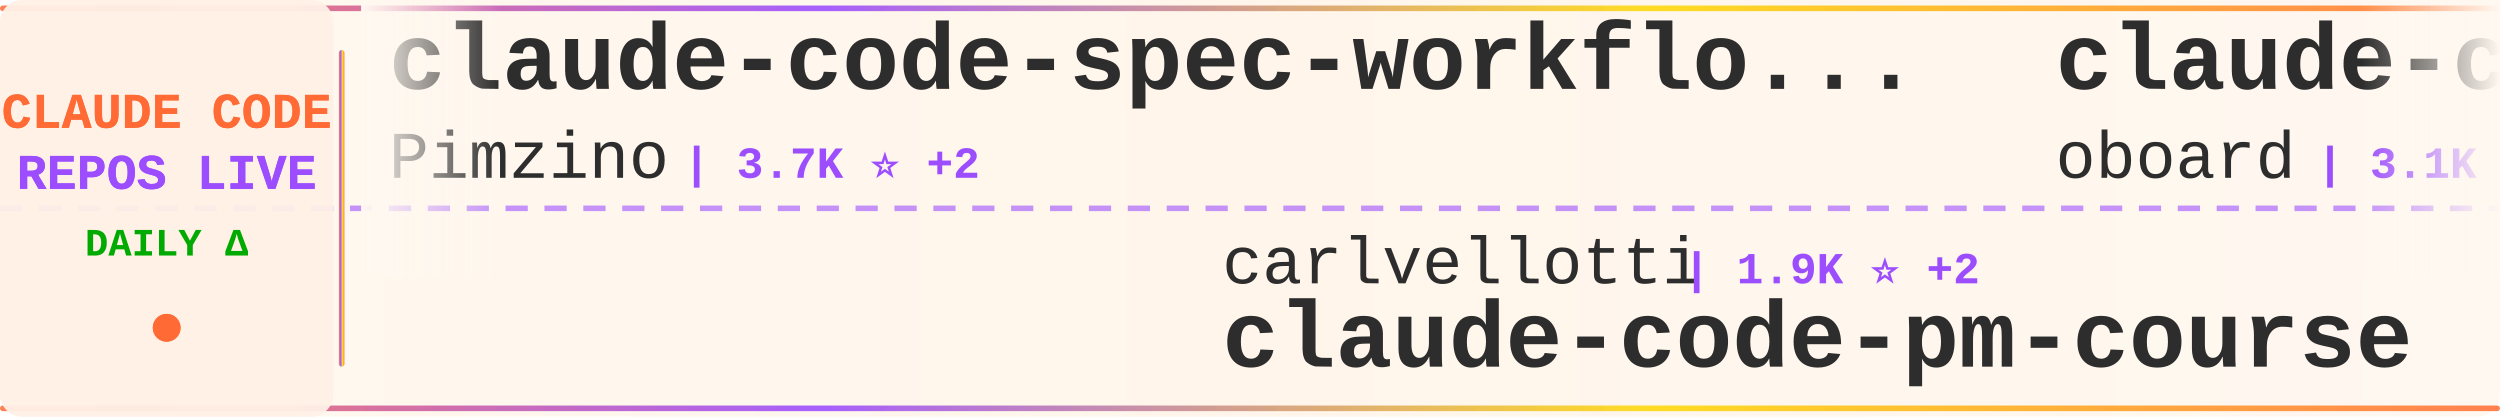
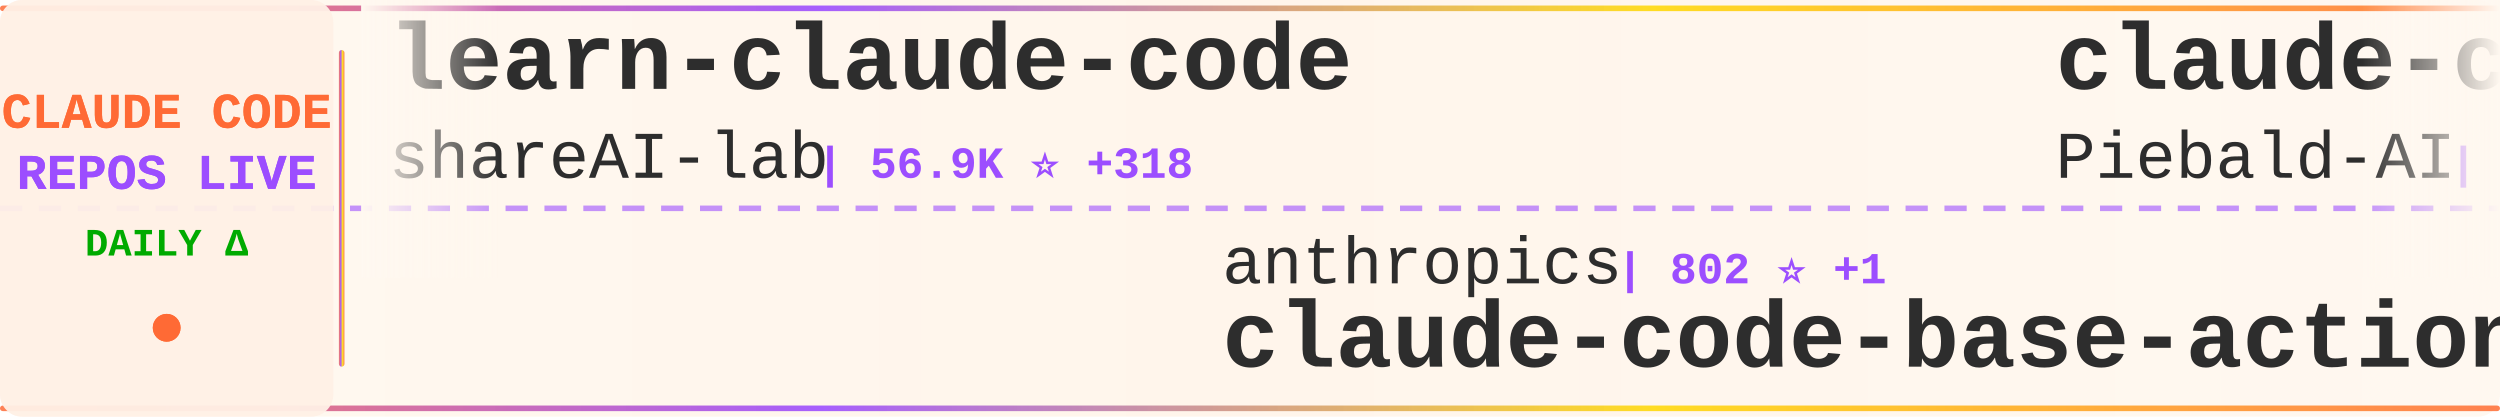
<svg xmlns="http://www.w3.org/2000/svg" width="900" height="150">
  <defs>
    <linearGradient id="tickerBg" x1="0%" y1="0%" x2="100%" y2="0%">
      <stop offset="0%" style="stop-color:#fff8f0;stop-opacity:0.98" />
      <stop offset="50%" style="stop-color:#fff5eb;stop-opacity:1" />
      <stop offset="100%" style="stop-color:#fff8f0;stop-opacity:0.98" />
    </linearGradient>
    <linearGradient id="borderGrad" x1="0%" y1="0%" x2="100%" y2="0%">
      <stop offset="0%" style="stop-color:#FF6B35;stop-opacity:0.85">
        <animate attributeName="stop-opacity" values="0.85;1;0.85" dur="2s" repeatCount="indefinite" />
      </stop>
      <stop offset="33%" style="stop-color:#9C4EFF;stop-opacity:0.9">
        <animate attributeName="stop-opacity" values="0.9;1;0.9" dur="2.2s" repeatCount="indefinite" />
      </stop>
      <stop offset="66%" style="stop-color:#FFD700;stop-opacity:0.85">
        <animate attributeName="stop-opacity" values="0.85;1;0.85" dur="1.8s" repeatCount="indefinite" />
      </stop>
      <stop offset="100%" style="stop-color:#FF6B35;stop-opacity:0.85">
        <animate attributeName="stop-opacity" values="0.85;1;0.85" dur="2s" repeatCount="indefinite" />
      </stop>
    </linearGradient>
    <filter id="textGlow">
      <feGaussianBlur stdDeviation="0.15" result="coloredBlur" />
      <feMerge>
        <feMergeNode in="coloredBlur" />
        <feMergeNode in="SourceGraphic" />
      </feMerge>
    </filter>
    <filter id="metricGlow">
      <feGaussianBlur stdDeviation="0.2" result="coloredBlur" />
      <feMerge>
        <feMergeNode in="coloredBlur" />
        <feMergeNode in="SourceGraphic" />
      </feMerge>
    </filter>
    <linearGradient id="leftFade" x1="0%" y1="0%" x2="100%" y2="0%">
      <stop offset="0%" style="stop-color:#fff8f0;stop-opacity:1" />
      <stop offset="100%" style="stop-color:#fff8f0;stop-opacity:0" />
    </linearGradient>
    <linearGradient id="rightFade" x1="0%" y1="0%" x2="100%" y2="0%">
      <stop offset="0%" style="stop-color:#fff8f0;stop-opacity:0" />
      <stop offset="100%" style="stop-color:#fff8f0;stop-opacity:1" />
    </linearGradient>
  </defs>
  <rect width="900" height="150" fill="url(#tickerBg)" rx="8" />
  <rect x="0" y="2" width="900" height="2" fill="url(#borderGrad)" rx="1" />
  <rect x="0" y="146" width="900" height="2" fill="url(#borderGrad)" rx="1" />
  <line x1="0" y1="75" x2="900" y2="75" stroke="#9C4EFF" stroke-width="2" stroke-dasharray="8 6" opacity="0.6" />
  <rect x="0" y="0" width="120" height="150" fill="#fff0e6" opacity="0.95" rx="8" />
  <text x="60" y="46" font-family="'Courier New', monospace" font-size="18" font-weight="bold" fill="#FF6B35" text-anchor="middle" filter="url(#textGlow)">
    CLAUDE CODE
  </text>
  <text x="60" y="68" font-family="'Courier New', monospace" font-size="18" font-weight="bold" fill="#9C4EFF" text-anchor="middle" filter="url(#textGlow)">
    REPOS LIVE
  </text>
  <text x="60" y="92" font-family="'Courier New', monospace" font-size="14" font-weight="bold" fill="#00aa00" text-anchor="middle">
    DAILY Δ
  </text>
  <circle cx="60" cy="118" r="5" fill="#FF6B35" filter="url(#metricGlow)">
    <animate attributeName="r" values="4;6;4" dur="1.5s" repeatCount="indefinite" />
    <animate attributeName="opacity" values="0.6;1;0.6" dur="1.5s" repeatCount="indefinite" />
  </circle>
  <rect x="122" y="18" width="2" height="114" fill="url(#borderGrad)" rx="1" />
  <clipPath id="tickerClip">
    <rect x="130" y="0" width="770" height="150" />
  </clipPath>
  <g clip-path="url(#tickerClip)">
    <g id="tickerItems">
      <animateTransform attributeName="transform" attributeType="XML" type="translate" from="0 0" to="-3000 0" dur="54s" repeatCount="indefinite" />
      <g transform="translate(0, 0)">
-         <text x="140" y="32" font-family="'Courier New', monospace" font-size="34" font-weight="bold" fill="#2d2d2d">claude-code-spec-workflo...</text>
-         <text x="140" y="64" font-family="'Courier New', monospace" font-size="24" font-weight="normal" fill="#2d2d2d" opacity="1.0">Pimzino</text>
-         <text x="246" y="64" font-family="'Courier New', monospace" font-size="16" font-weight="bold" fill="#9C4EFF"> | 3.7K ⭐ +2</text>
+         <text x="140" y="32" font-family="'Courier New', monospace" font-size="34" font-weight="bold" fill="#2d2d2d">learn-claude-code</text>
+         <text x="140" y="64" font-family="'Courier New', monospace" font-size="24" font-weight="normal" fill="#2d2d2d" opacity="1.0">shareAI-lab</text>
+         <text x="294" y="64" font-family="'Courier New', monospace" font-size="16" font-weight="bold" fill="#9C4EFF"> | 56.9K ⭐ +318</text>
      </g>
      <g transform="translate(300, 0)">
-         <text x="140" y="102" font-family="'Courier New', monospace" font-size="24" font-weight="normal" fill="#2d2d2d" opacity="1.0">carlvellotti</text>
-         <text x="306" y="102" font-family="'Courier New', monospace" font-size="16" font-weight="bold" fill="#9C4EFF"> | 1.9K ⭐ +2</text>
-         <text x="140" y="132" font-family="'Courier New', monospace" font-size="34" font-weight="bold" fill="#2d2d2d">claude-code-pm-course</text>
+         <text x="140" y="102" font-family="'Courier New', monospace" font-size="24" font-weight="normal" fill="#2d2d2d" opacity="1.0">anthropics</text>
+         <text x="282" y="102" font-family="'Courier New', monospace" font-size="16" font-weight="bold" fill="#9C4EFF"> | 802 ⭐ +1</text>
+         <text x="140" y="132" font-family="'Courier New', monospace" font-size="34" font-weight="bold" fill="#2d2d2d">claude-code-base-action</text>
      </g>
      <g transform="translate(600, 0)">
-         <text x="140" y="32" font-family="'Courier New', monospace" font-size="34" font-weight="bold" fill="#2d2d2d">claude-code-rev</text>
-         <text x="140" y="64" font-family="'Courier New', monospace" font-size="24" font-weight="normal" fill="#2d2d2d" opacity="1.0">oboard</text>
-         <text x="234" y="64" font-family="'Courier New', monospace" font-size="16" font-weight="bold" fill="#9C4EFF"> | 3.1K ⭐ +7</text>
+         <text x="140" y="32" font-family="'Courier New', monospace" font-size="34" font-weight="bold" fill="#2d2d2d">claude-code-system-promp...</text>
+         <text x="140" y="64" font-family="'Courier New', monospace" font-size="24" font-weight="normal" fill="#2d2d2d" opacity="1.0">Piebald-AI</text>
+         <text x="282" y="64" font-family="'Courier New', monospace" font-size="16" font-weight="bold" fill="#9C4EFF"> | 9.6K ⭐ +60</text>
      </g>
      <g transform="translate(900, 0)">
-         <text x="140" y="102" font-family="'Courier New', monospace" font-size="24" font-weight="normal" fill="#2d2d2d" opacity="1.0">ponponon</text>
-         <text x="258" y="102" font-family="'Courier New', monospace" font-size="16" font-weight="bold" fill="#9C4EFF"> | 2.2K ⭐ +4</text>
-         <text x="140" y="132" font-family="'Courier New', monospace" font-size="34" font-weight="bold" fill="#2d2d2d">claude_code_src</text>
+         <text x="140" y="102" font-family="'Courier New', monospace" font-size="24" font-weight="normal" fill="#2d2d2d" opacity="1.0">zebbern</text>
+         <text x="246" y="102" font-family="'Courier New', monospace" font-size="16" font-weight="bold" fill="#9C4EFF"> | 4.0K ⭐ +4</text>
+         <text x="140" y="132" font-family="'Courier New', monospace" font-size="34" font-weight="bold" fill="#2d2d2d">claude-code-guide</text>
      </g>
      <g transform="translate(1200, 0)">
-         <text x="140" y="32" font-family="'Courier New', monospace" font-size="34" font-weight="bold" fill="#2d2d2d">claude-code-telegram</text>
-         <text x="140" y="64" font-family="'Courier New', monospace" font-size="24" font-weight="normal" fill="#2d2d2d" opacity="1.0">RichardAtCT</text>
-         <text x="294" y="64" font-family="'Courier New', monospace" font-size="16" font-weight="bold" fill="#9C4EFF"> | 2.5K ⭐ +3</text>
+         <text x="140" y="32" font-family="'Courier New', monospace" font-size="34" font-weight="bold" fill="#2d2d2d">claude-code-proxy</text>
+         <text x="140" y="64" font-family="'Courier New', monospace" font-size="24" font-weight="normal" fill="#2d2d2d" opacity="1.0">fuergaosi233</text>
+         <text x="306" y="64" font-family="'Courier New', monospace" font-size="16" font-weight="bold" fill="#9C4EFF"> | 2.5K ⭐ +8</text>
      </g>
      <g transform="translate(1500, 0)">
-         <text x="140" y="102" font-family="'Courier New', monospace" font-size="24" font-weight="normal" fill="#2d2d2d" opacity="1.0">frankbria</text>
-         <text x="270" y="102" font-family="'Courier New', monospace" font-size="16" font-weight="bold" fill="#9C4EFF"> | 8.9K ⭐ +19</text>
-         <text x="140" y="132" font-family="'Courier New', monospace" font-size="34" font-weight="bold" fill="#2d2d2d">ralph-claude-code</text>
+         <text x="140" y="102" font-family="'Courier New', monospace" font-size="24" font-weight="normal" fill="#2d2d2d" opacity="1.0">fazxes</text>
+         <text x="234" y="102" font-family="'Courier New', monospace" font-size="16" font-weight="bold" fill="#9C4EFF"> | 211 ⭐</text>
+         <text x="140" y="132" font-family="'Courier New', monospace" font-size="34" font-weight="bold" fill="#2d2d2d">Claude-code</text>
      </g>
      <g transform="translate(1800, 0)">
-         <text x="140" y="32" font-family="'Courier New', monospace" font-size="34" font-weight="bold" fill="#2d2d2d">claude-code-showcase</text>
-         <text x="140" y="64" font-family="'Courier New', monospace" font-size="24" font-weight="normal" fill="#2d2d2d" opacity="1.0">ChrisWiles</text>
-         <text x="282" y="64" font-family="'Courier New', monospace" font-size="16" font-weight="bold" fill="#9C4EFF"> | 5.8K ⭐ +5</text>
+         <text x="140" y="32" font-family="'Courier New', monospace" font-size="34" font-weight="bold" fill="#2d2d2d">claude-code-hub</text>
+         <text x="140" y="64" font-family="'Courier New', monospace" font-size="24" font-weight="normal" fill="#2d2d2d" opacity="1.0">ding113</text>
+         <text x="246" y="64" font-family="'Courier New', monospace" font-size="16" font-weight="bold" fill="#9C4EFF"> | 2.7K ⭐ +6</text>
      </g>
      <g transform="translate(2100, 0)">
-         <text x="140" y="102" font-family="'Courier New', monospace" font-size="24" font-weight="normal" fill="#2d2d2d" opacity="1.0">liuup</text>
-         <text x="222" y="102" font-family="'Courier New', monospace" font-size="16" font-weight="bold" fill="#9C4EFF"> | 2.0K ⭐ +34</text>
-         <text x="140" y="132" font-family="'Courier New', monospace" font-size="34" font-weight="bold" fill="#2d2d2d">claude-code-analysis</text>
+         <text x="140" y="102" font-family="'Courier New', monospace" font-size="24" font-weight="normal" fill="#2d2d2d" opacity="1.0">eyaltoledano</text>
+         <text x="306" y="102" font-family="'Courier New', monospace" font-size="16" font-weight="bold" fill="#9C4EFF"> | 26.9K ⭐ +41</text>
+         <text x="140" y="132" font-family="'Courier New', monospace" font-size="34" font-weight="bold" fill="#2d2d2d">claude-task-master</text>
      </g>
      <g transform="translate(2400, 0)">
-         <text x="140" y="32" font-family="'Courier New', monospace" font-size="34" font-weight="bold" fill="#2d2d2d">claude-code-source-build</text>
-         <text x="140" y="64" font-family="'Courier New', monospace" font-size="24" font-weight="normal" fill="#2d2d2d" opacity="1.0">andrew-kramer-inno</text>
-         <text x="378" y="64" font-family="'Courier New', monospace" font-size="16" font-weight="bold" fill="#9C4EFF"> | 581 ⭐ +2</text>
+         <text x="140" y="32" font-family="'Courier New', monospace" font-size="34" font-weight="bold" fill="#2d2d2d">claude-code-reverse</text>
+         <text x="140" y="64" font-family="'Courier New', monospace" font-size="24" font-weight="normal" fill="#2d2d2d" opacity="1.0">Yuyz0112</text>
+         <text x="258" y="64" font-family="'Courier New', monospace" font-size="16" font-weight="bold" fill="#9C4EFF"> | 2.4K ⭐ +2</text>
      </g>
      <g transform="translate(2700, 0)">
-         <text x="140" y="102" font-family="'Courier New', monospace" font-size="24" font-weight="normal" fill="#2d2d2d" opacity="1.0">diet103</text>
-         <text x="246" y="102" font-family="'Courier New', monospace" font-size="16" font-weight="bold" fill="#9C4EFF"> | 9.6K ⭐ +8</text>
-         <text x="140" y="132" font-family="'Courier New', monospace" font-size="34" font-weight="bold" fill="#2d2d2d">claude-code-infrastructu...</text>
+         <text x="140" y="102" font-family="'Courier New', monospace" font-size="24" font-weight="normal" fill="#2d2d2d" opacity="1.0">snarktank</text>
+         <text x="270" y="102" font-family="'Courier New', monospace" font-size="16" font-weight="bold" fill="#9C4EFF"> | 17.9K ⭐ +85</text>
+         <text x="140" y="132" font-family="'Courier New', monospace" font-size="34" font-weight="bold" fill="#2d2d2d">ralph</text>
      </g>
      <g transform="translate(3000, 0)">
-         <text x="140" y="32" font-family="'Courier New', monospace" font-size="34" font-weight="bold" fill="#2d2d2d">claude-code-spec-workflo...</text>
-         <text x="140" y="64" font-family="'Courier New', monospace" font-size="24" font-weight="normal" fill="#2d2d2d" opacity="1.0">Pimzino</text>
-         <text x="246" y="64" font-family="'Courier New', monospace" font-size="16" font-weight="bold" fill="#9C4EFF"> | 3.7K ⭐ +2</text>
+         <text x="140" y="32" font-family="'Courier New', monospace" font-size="34" font-weight="bold" fill="#2d2d2d">learn-claude-code</text>
+         <text x="140" y="64" font-family="'Courier New', monospace" font-size="24" font-weight="normal" fill="#2d2d2d" opacity="1.0">shareAI-lab</text>
+         <text x="294" y="64" font-family="'Courier New', monospace" font-size="16" font-weight="bold" fill="#9C4EFF"> | 56.9K ⭐ +318</text>
      </g>
      <g transform="translate(3300, 0)">
-         <text x="140" y="102" font-family="'Courier New', monospace" font-size="24" font-weight="normal" fill="#2d2d2d" opacity="1.0">carlvellotti</text>
-         <text x="306" y="102" font-family="'Courier New', monospace" font-size="16" font-weight="bold" fill="#9C4EFF"> | 1.9K ⭐ +2</text>
-         <text x="140" y="132" font-family="'Courier New', monospace" font-size="34" font-weight="bold" fill="#2d2d2d">claude-code-pm-course</text>
+         <text x="140" y="102" font-family="'Courier New', monospace" font-size="24" font-weight="normal" fill="#2d2d2d" opacity="1.0">anthropics</text>
+         <text x="282" y="102" font-family="'Courier New', monospace" font-size="16" font-weight="bold" fill="#9C4EFF"> | 802 ⭐ +1</text>
+         <text x="140" y="132" font-family="'Courier New', monospace" font-size="34" font-weight="bold" fill="#2d2d2d">claude-code-base-action</text>
      </g>
      <g transform="translate(3600, 0)">
-         <text x="140" y="32" font-family="'Courier New', monospace" font-size="34" font-weight="bold" fill="#2d2d2d">claude-code-rev</text>
-         <text x="140" y="64" font-family="'Courier New', monospace" font-size="24" font-weight="normal" fill="#2d2d2d" opacity="1.0">oboard</text>
-         <text x="234" y="64" font-family="'Courier New', monospace" font-size="16" font-weight="bold" fill="#9C4EFF"> | 3.1K ⭐ +7</text>
+         <text x="140" y="32" font-family="'Courier New', monospace" font-size="34" font-weight="bold" fill="#2d2d2d">claude-code-system-promp...</text>
+         <text x="140" y="64" font-family="'Courier New', monospace" font-size="24" font-weight="normal" fill="#2d2d2d" opacity="1.0">Piebald-AI</text>
+         <text x="282" y="64" font-family="'Courier New', monospace" font-size="16" font-weight="bold" fill="#9C4EFF"> | 9.6K ⭐ +60</text>
      </g>
      <g transform="translate(3900, 0)">
-         <text x="140" y="102" font-family="'Courier New', monospace" font-size="24" font-weight="normal" fill="#2d2d2d" opacity="1.0">ponponon</text>
-         <text x="258" y="102" font-family="'Courier New', monospace" font-size="16" font-weight="bold" fill="#9C4EFF"> | 2.2K ⭐ +4</text>
-         <text x="140" y="132" font-family="'Courier New', monospace" font-size="34" font-weight="bold" fill="#2d2d2d">claude_code_src</text>
+         <text x="140" y="102" font-family="'Courier New', monospace" font-size="24" font-weight="normal" fill="#2d2d2d" opacity="1.0">zebbern</text>
+         <text x="246" y="102" font-family="'Courier New', monospace" font-size="16" font-weight="bold" fill="#9C4EFF"> | 4.0K ⭐ +4</text>
+         <text x="140" y="132" font-family="'Courier New', monospace" font-size="34" font-weight="bold" fill="#2d2d2d">claude-code-guide</text>
      </g>
    </g>
  </g>
  <rect x="130" y="0" width="50" height="100" fill="url(#leftFade)" />
  <rect x="850" y="0" width="50" height="100" fill="url(#rightFade)" />
</svg>
